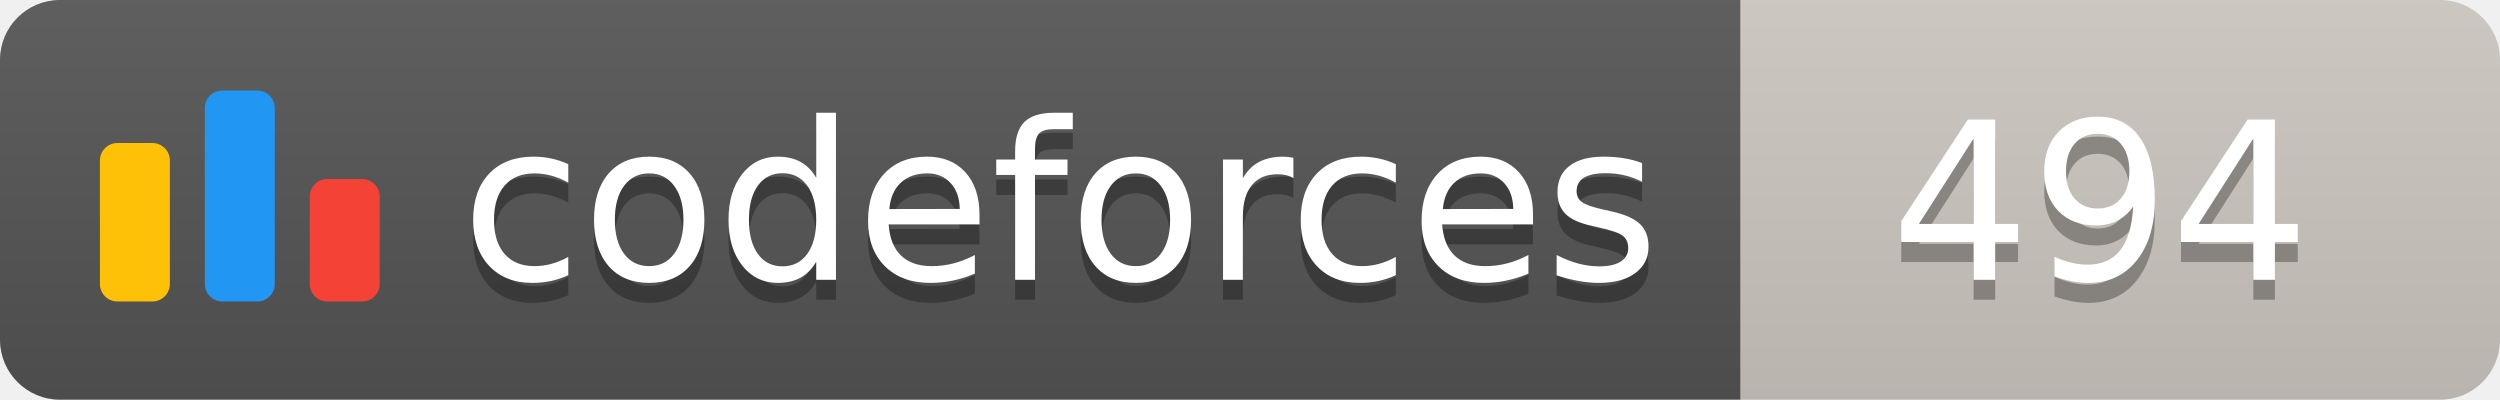
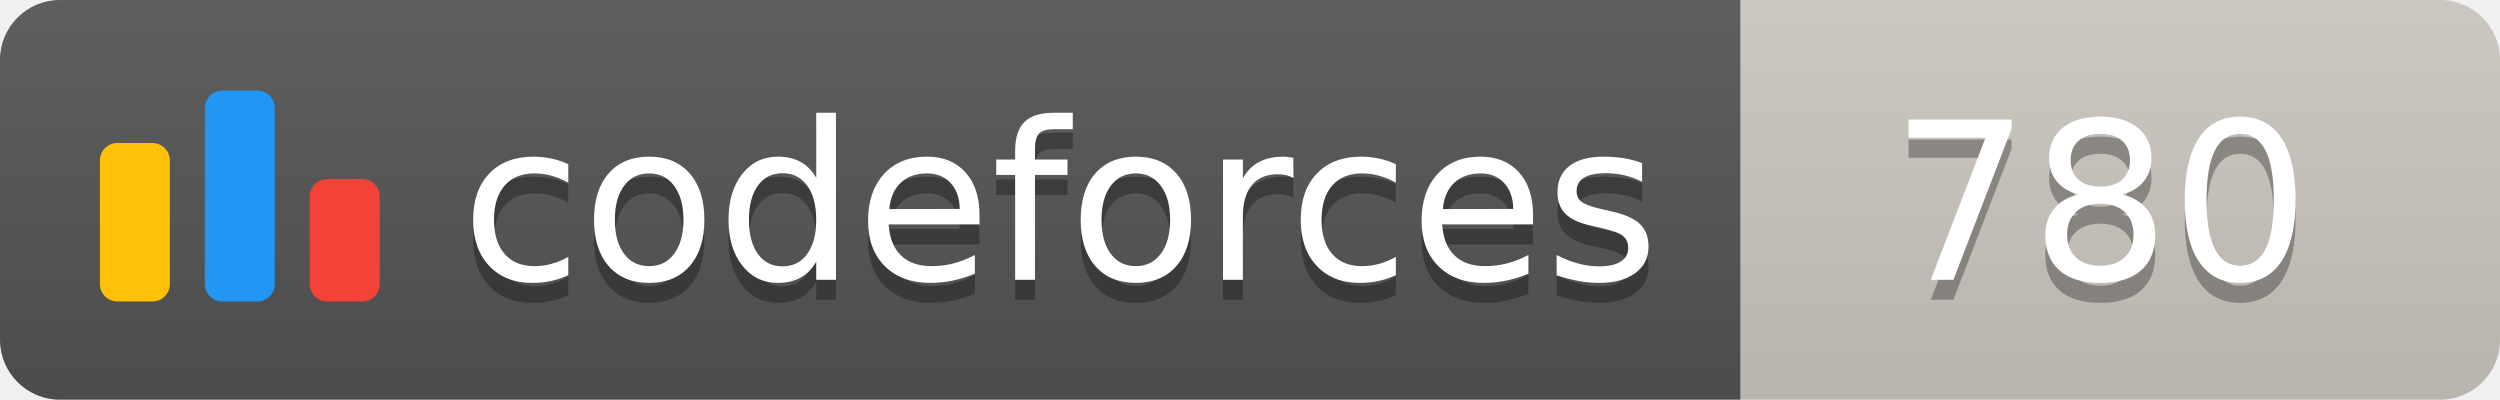
<svg xmlns="http://www.w3.org/2000/svg" width="125.1" height="20">
  <linearGradient id="smooth" x2="0" y2="100%">
    <stop offset="0" stop-color="#bbb" stop-opacity=".1" />
    <stop offset="1" stop-opacity=".1" />
  </linearGradient>
  <clipPath id="round">
    <rect width="125.1" height="20" rx="3" fill="#fff" />
  </clipPath>
  <g clip-path="url(#round)">
    <rect width="87.1" height="20" fill="#555" />
    <rect x="87.1" width="38.0" height="20" fill="#cec8c1" />
    <rect width="125.1" height="20" fill="url(#smooth)" />
  </g>
  <g fill="#fff" text-anchor="middle" font-family="DejaVu Sans,Verdana,Geneva,sans-serif" font-size="110">
    <svg x="5" y="3" class="logo" width="14" height="14" viewBox="0 0 32 25" fill="none">
      <rect y="6" width="8" height="18.125" rx="2" fill="#FFC107" />
      <rect x="24" y="10.125" width="8" height="14" rx="2" fill="#F44336" />
      <rect x="12" width="8" height="24.125" rx="2" fill="#2196F3" />
    </svg>
    <text x="530.5" y="150" fill="#010101" fill-opacity=".3" transform="scale(0.1)" textLength="601.0" lengthAdjust="spacing">codeforces
        </text>
    <text x="530.5" y="140" transform="scale(0.1)" textLength="601.0" lengthAdjust="spacing">codeforces</text>
-     <text x="1051.0" y="150" fill="#010101" fill-opacity=".3" transform="scale(0.1)" textLength="280.0" lengthAdjust="spacing">494
+     <text x="1051.0" y="150" fill="#010101" fill-opacity=".3" transform="scale(0.1)" textLength="280.0" lengthAdjust="spacing">780
        </text>
-     <text x="1051.0" y="140" transform="scale(0.1)" textLength="280.0" lengthAdjust="spacing">494</text>
+     <text x="1051.0" y="140" transform="scale(0.1)" textLength="280.0" lengthAdjust="spacing">780</text>
  </g>
</svg>
